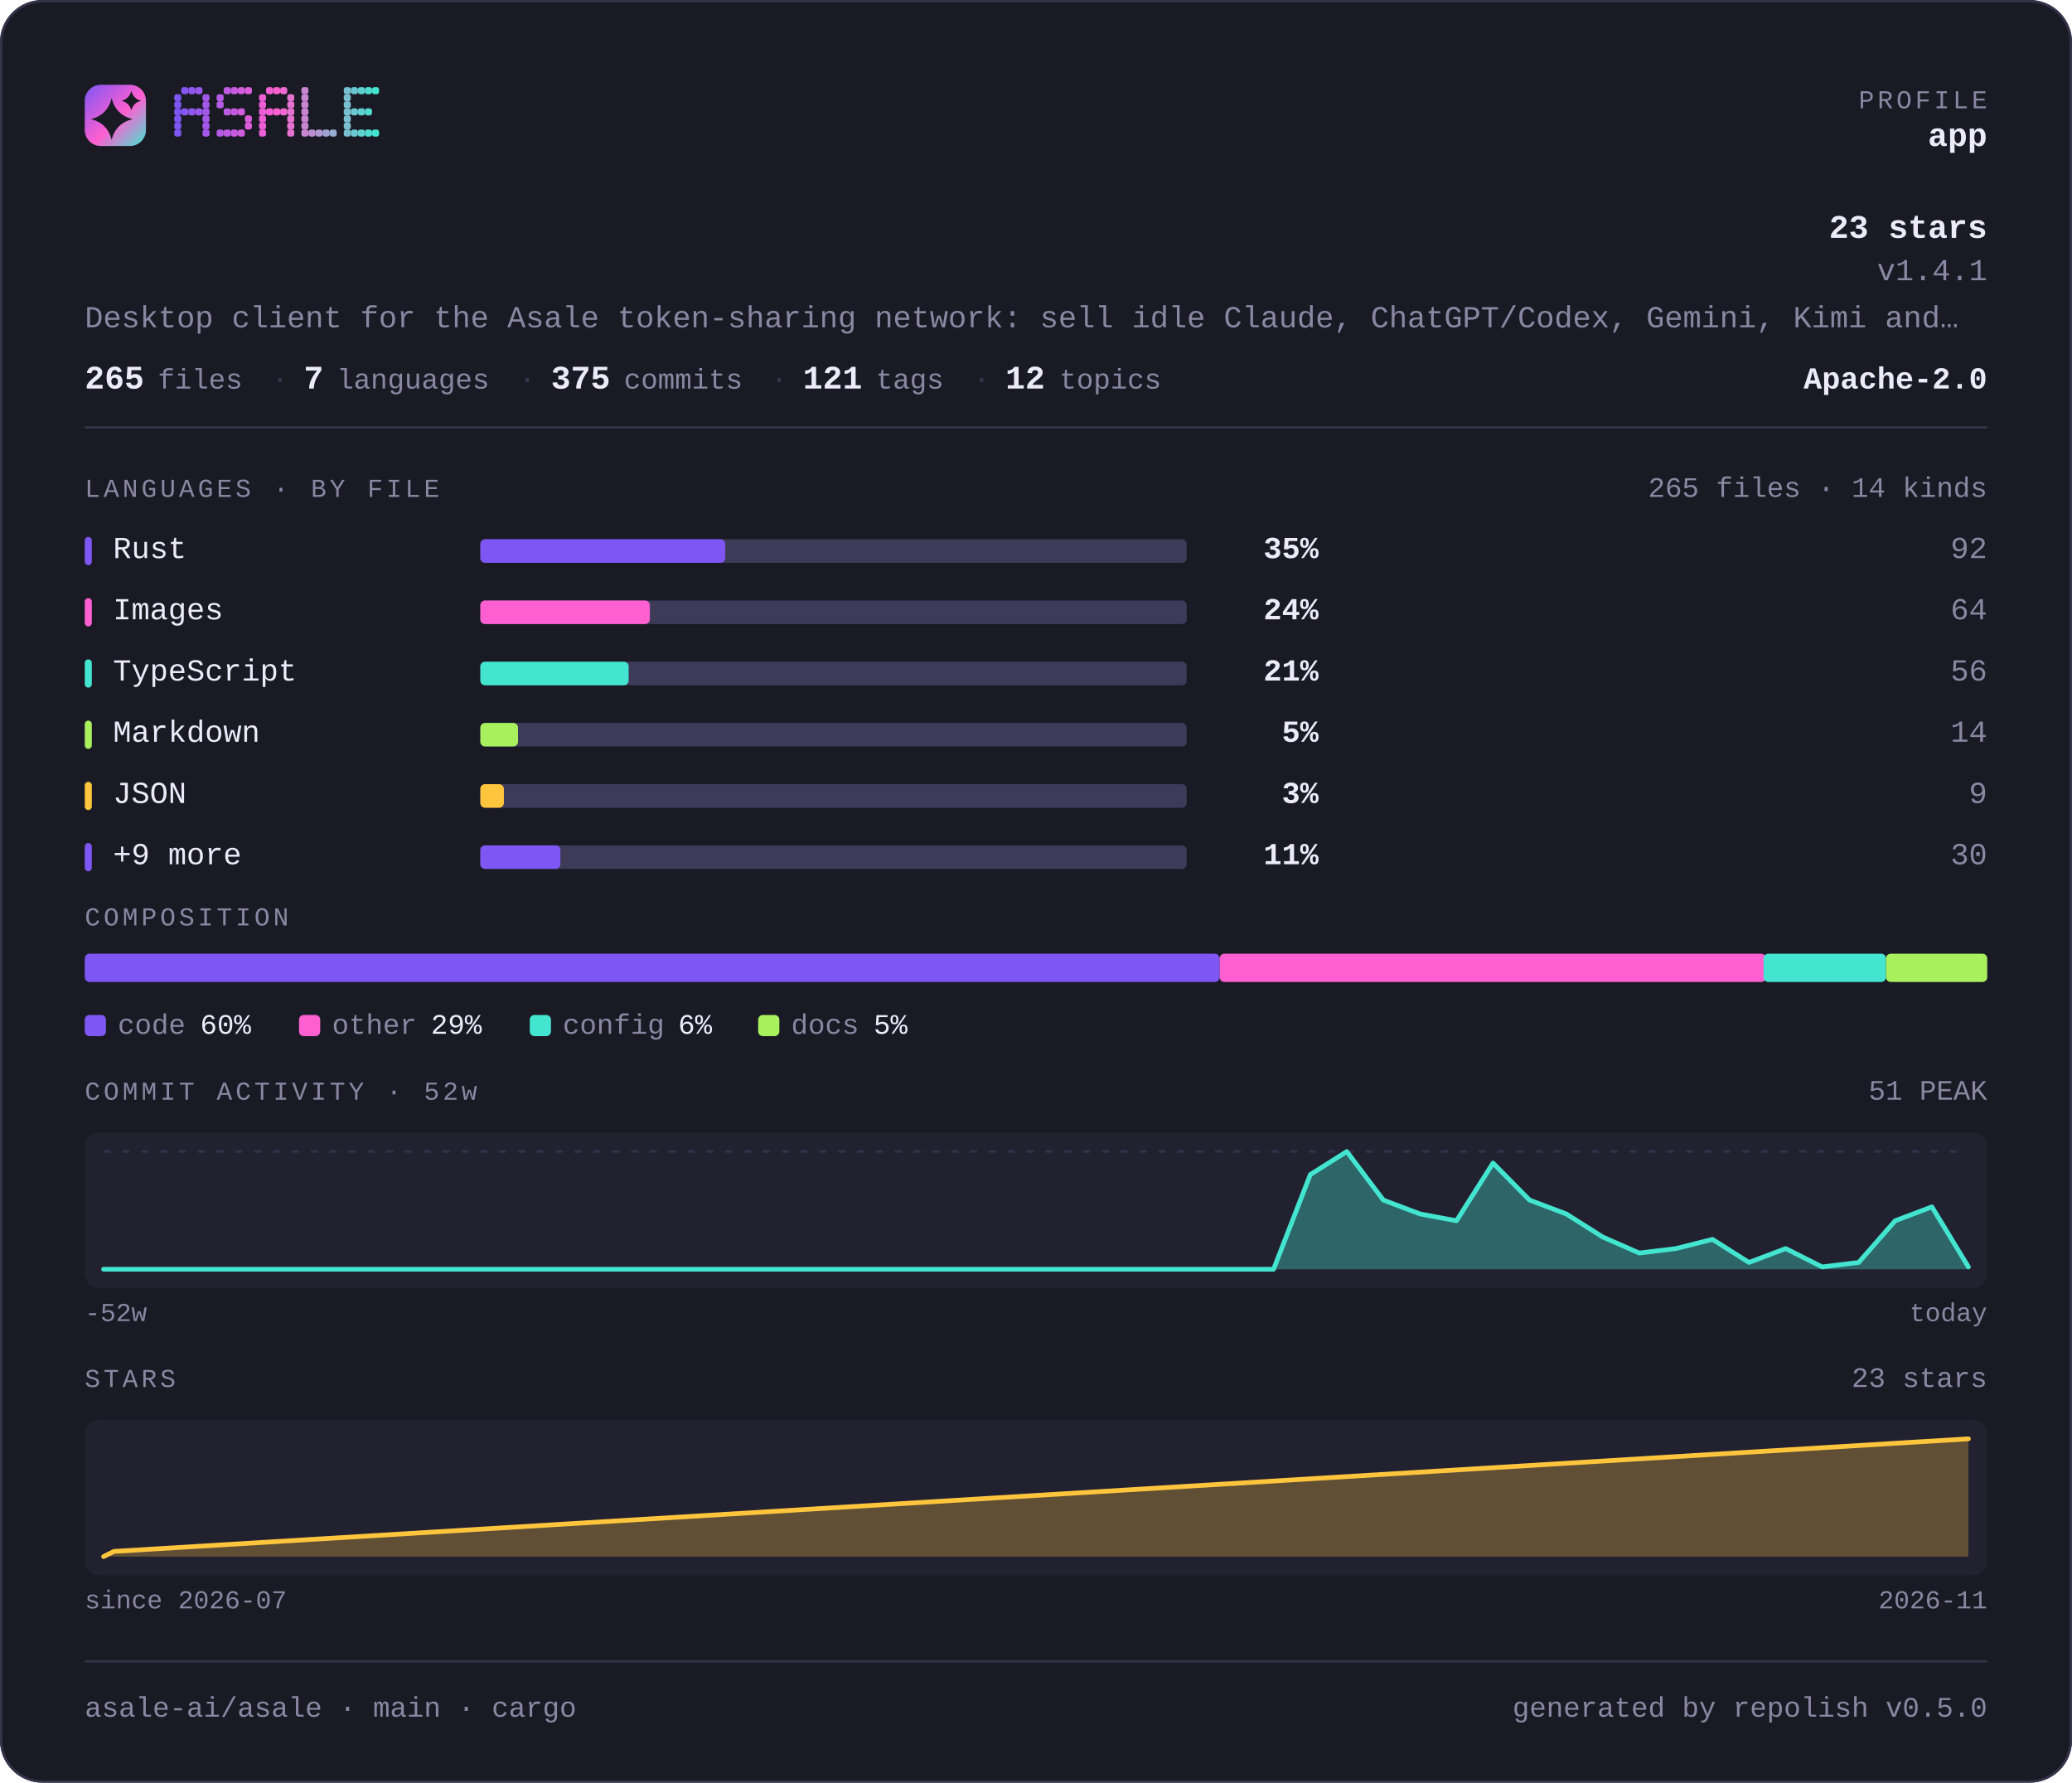
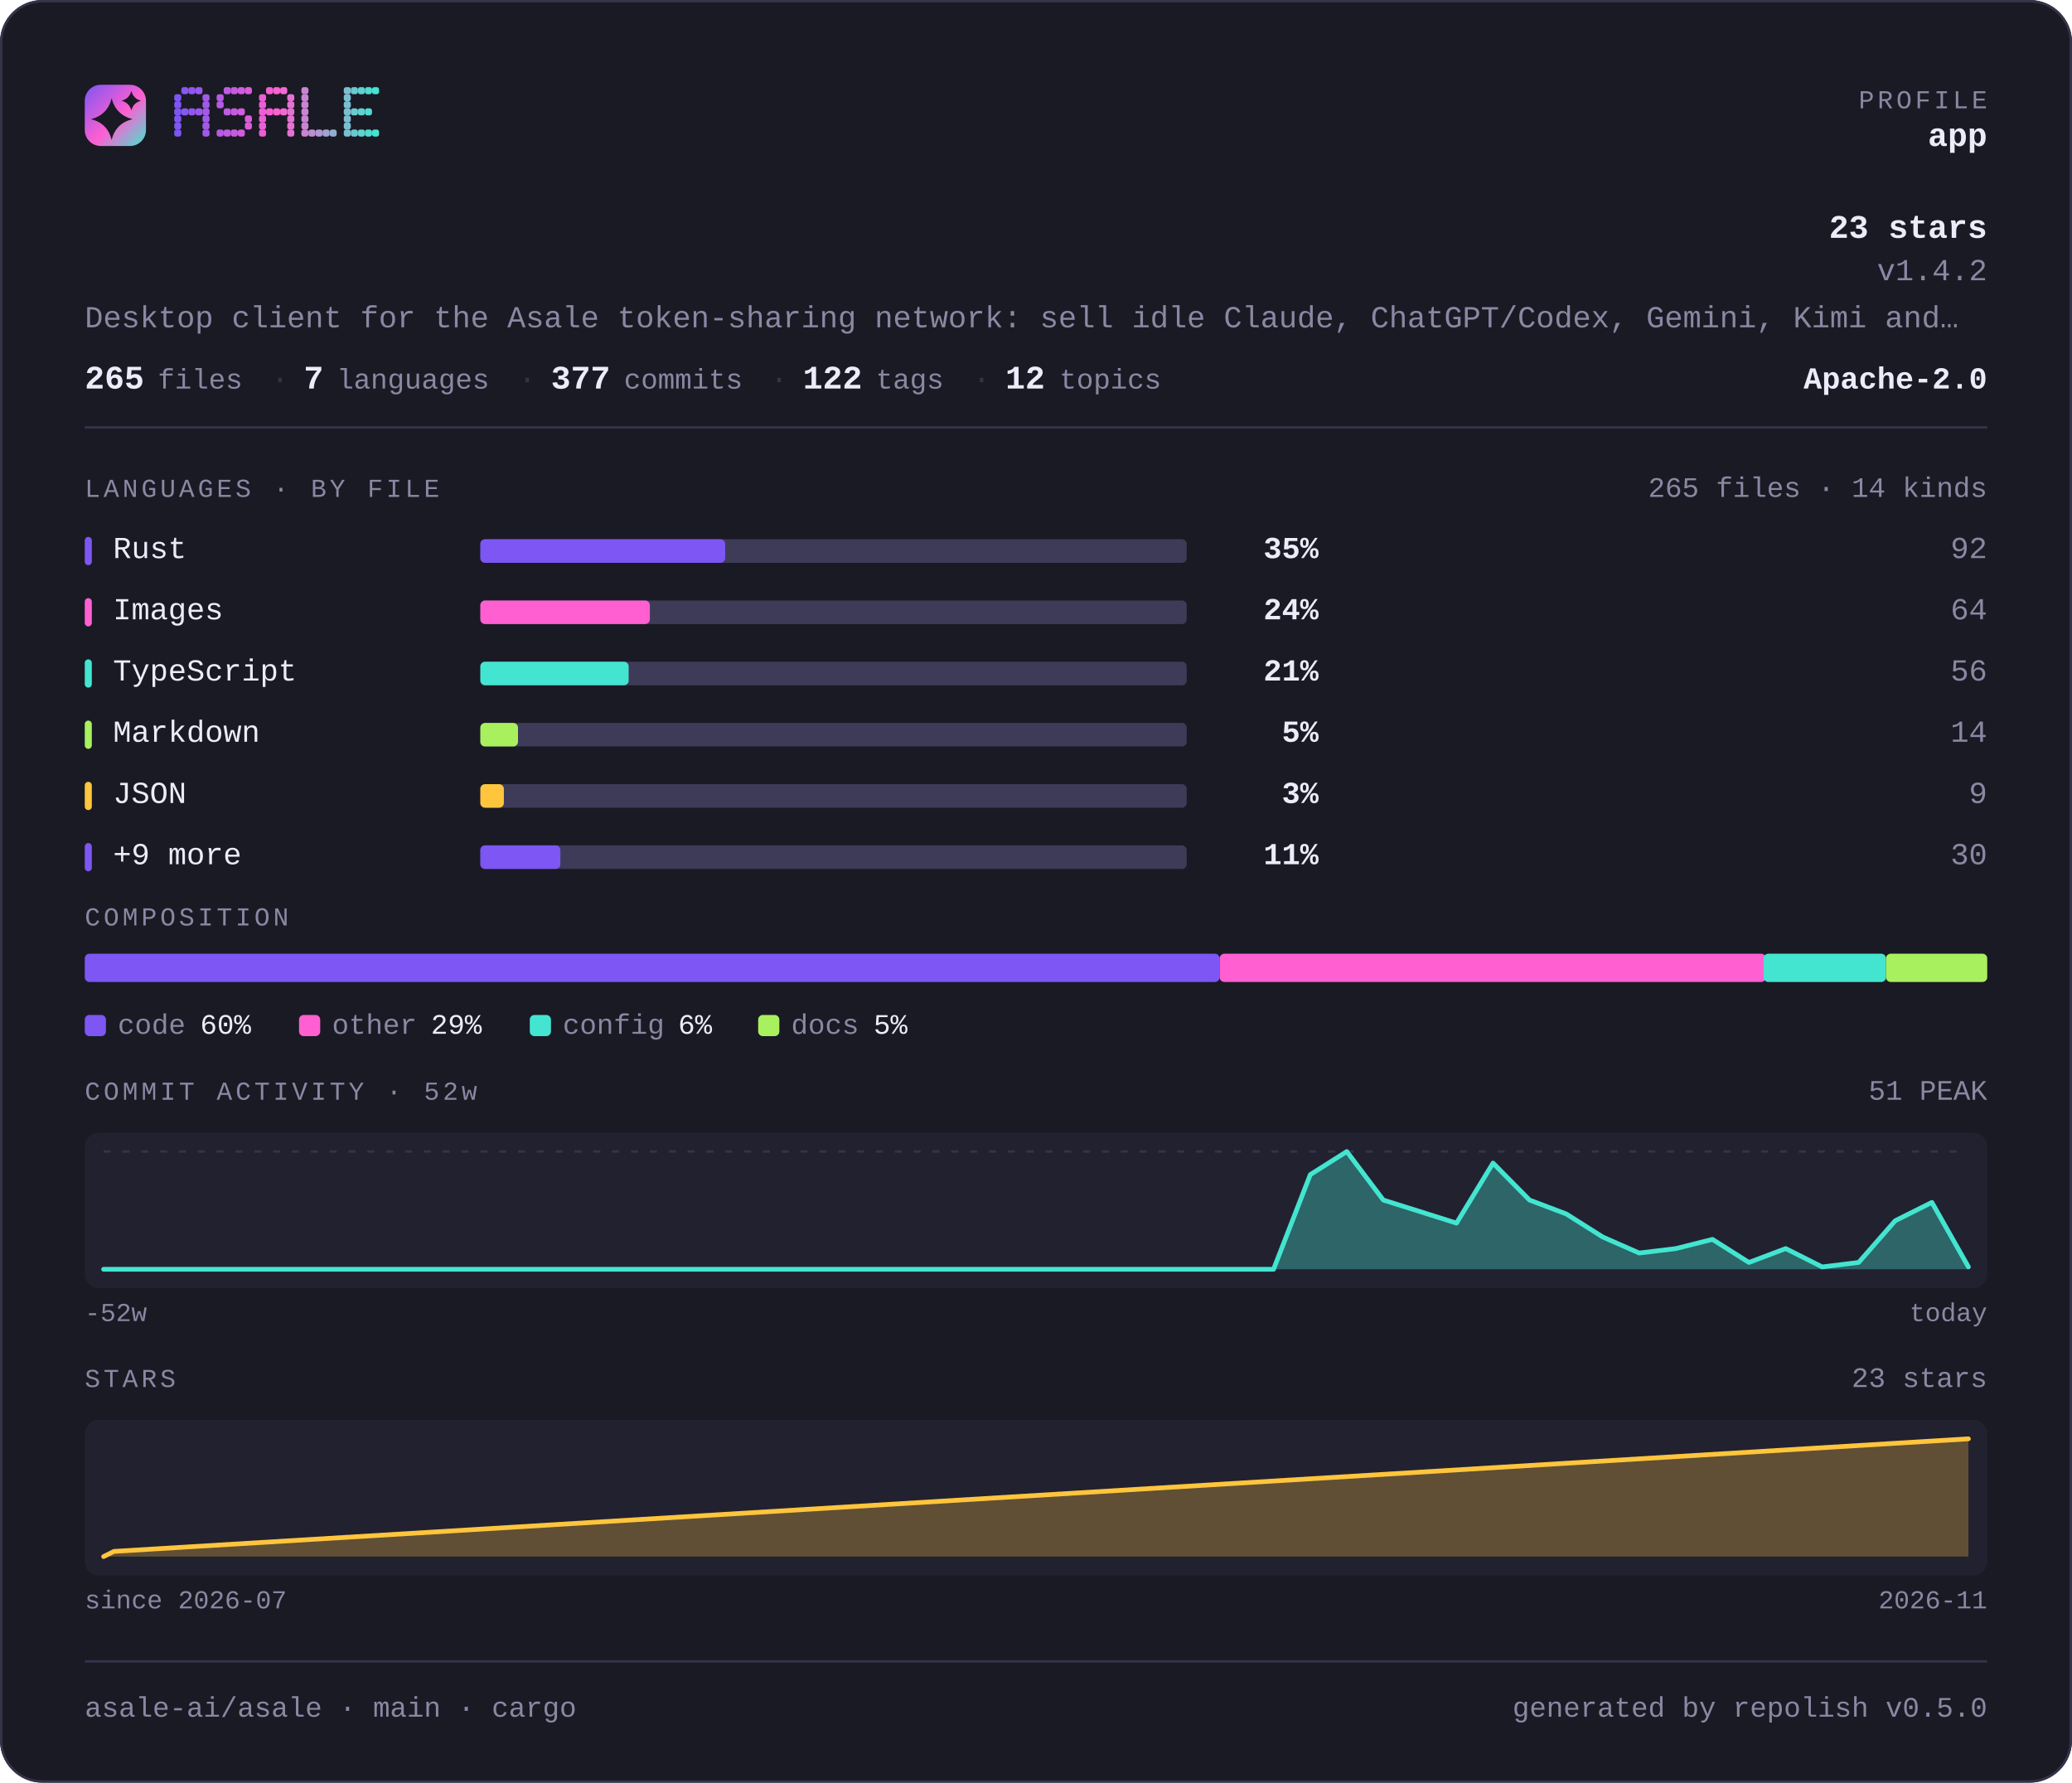
<svg xmlns="http://www.w3.org/2000/svg" width="880" height="757" viewBox="0 0 880 757" lang="en" role="img" aria-label="asale-ai/asale — repository overview">
  <defs>
    <linearGradient id="brand" x1="0" y1="0" x2="1" y2="1">
      <stop offset="0" stop-color="#7d56f4" />
      <stop offset="0.55" stop-color="#ff5fd1" />
      <stop offset="1" stop-color="#43e5d0" />
    </linearGradient>
  </defs>
  <style>
    .t { font-family: ui-monospace, SFMono-Regular, "SF Mono", Menlo, Consolas, "Liberation Mono", "Noto Sans Mono CJK SC", "Noto Sans Mono CJK JP", "Microsoft YaHei", "Hiragino Sans", "Yu Gothic", monospace; }
  </style>
  <rect x="0" y="0" width="880" height="757" rx="18.0" fill="#1a1a24" />
  <rect x="0.5" y="0.5" width="879" height="756" rx="17.5" fill="none" stroke="#35334a" />
  <rect x="36" y="36" width="26" height="26" rx="6.8" fill="url(#brand)" />
  <path d="M47.4 41.7Q49.2 48.8 56.3 50.6Q49.2 52.3 47.4 59.4Q45.7 52.3 38.6 50.6Q45.7 48.8 47.4 41.7Z" fill="#1a1a24" />
  <path d="M55.8 38.6Q56.6 41.9 59.9 42.8Q56.6 43.6 55.8 46.9Q54.9 43.6 51.6 42.8Q54.9 41.9 55.8 38.6Z" fill="#1a1a24" />
  <g fill="#7d56f4">
    <rect x="74" y="40" width="3" height="3" rx="1" />
    <rect x="74" y="43" width="3" height="3" rx="1" />
    <rect x="74" y="46" width="3" height="3" rx="1" />
    <rect x="74" y="49" width="3" height="3" rx="1" />
    <rect x="74" y="52" width="3" height="3" rx="1" />
    <rect x="74" y="55" width="3" height="3" rx="1" />
  </g>
  <g fill="#8657f2">
    <rect x="77" y="37" width="3" height="3" rx="1" />
    <rect x="77" y="46" width="3" height="3" rx="1" />
  </g>
  <g fill="#9057ef">
    <rect x="80" y="37" width="3" height="3" rx="1" />
    <rect x="80" y="46" width="3" height="3" rx="1" />
  </g>
  <g fill="#9958ed">
    <rect x="83" y="37" width="3" height="3" rx="1" />
    <rect x="83" y="46" width="3" height="3" rx="1" />
  </g>
  <g fill="#a259ea">
    <rect x="86" y="40" width="3" height="3" rx="1" />
    <rect x="86" y="43" width="3" height="3" rx="1" />
    <rect x="86" y="46" width="3" height="3" rx="1" />
    <rect x="86" y="49" width="3" height="3" rx="1" />
    <rect x="86" y="52" width="3" height="3" rx="1" />
    <rect x="86" y="55" width="3" height="3" rx="1" />
  </g>
  <g fill="#b55ae5">
    <rect x="92" y="40" width="3" height="3" rx="1" />
    <rect x="92" y="43" width="3" height="3" rx="1" />
    <rect x="92" y="55" width="3" height="3" rx="1" />
  </g>
  <g fill="#be5be3">
    <rect x="95" y="37" width="3" height="3" rx="1" />
    <rect x="95" y="46" width="3" height="3" rx="1" />
    <rect x="95" y="55" width="3" height="3" rx="1" />
  </g>
  <g fill="#c75be0">
    <rect x="98" y="37" width="3" height="3" rx="1" />
    <rect x="98" y="46" width="3" height="3" rx="1" />
    <rect x="98" y="55" width="3" height="3" rx="1" />
  </g>
  <g fill="#d15cde">
    <rect x="101" y="37" width="3" height="3" rx="1" />
    <rect x="101" y="46" width="3" height="3" rx="1" />
    <rect x="101" y="55" width="3" height="3" rx="1" />
  </g>
  <g fill="#da5cdb">
    <rect x="104" y="37" width="3" height="3" rx="1" />
    <rect x="104" y="49" width="3" height="3" rx="1" />
    <rect x="104" y="52" width="3" height="3" rx="1" />
  </g>
  <g fill="#ec5ed6">
    <rect x="110" y="40" width="3" height="3" rx="1" />
    <rect x="110" y="43" width="3" height="3" rx="1" />
    <rect x="110" y="46" width="3" height="3" rx="1" />
    <rect x="110" y="49" width="3" height="3" rx="1" />
    <rect x="110" y="52" width="3" height="3" rx="1" />
    <rect x="110" y="55" width="3" height="3" rx="1" />
  </g>
  <g fill="#f65ed4">
    <rect x="113" y="37" width="3" height="3" rx="1" />
    <rect x="113" y="46" width="3" height="3" rx="1" />
  </g>
  <g fill="#ff5fd1">
    <rect x="116" y="37" width="3" height="3" rx="1" />
    <rect x="116" y="46" width="3" height="3" rx="1" />
  </g>
  <g fill="#f269d1">
    <rect x="119" y="37" width="3" height="3" rx="1" />
    <rect x="119" y="46" width="3" height="3" rx="1" />
  </g>
  <g fill="#e472d1">
    <rect x="122" y="40" width="3" height="3" rx="1" />
    <rect x="122" y="43" width="3" height="3" rx="1" />
    <rect x="122" y="46" width="3" height="3" rx="1" />
    <rect x="122" y="49" width="3" height="3" rx="1" />
    <rect x="122" y="52" width="3" height="3" rx="1" />
    <rect x="122" y="55" width="3" height="3" rx="1" />
  </g>
  <g fill="#c985d1">
    <rect x="128" y="37" width="3" height="3" rx="1" />
    <rect x="128" y="40" width="3" height="3" rx="1" />
    <rect x="128" y="43" width="3" height="3" rx="1" />
    <rect x="128" y="46" width="3" height="3" rx="1" />
    <rect x="128" y="49" width="3" height="3" rx="1" />
    <rect x="128" y="52" width="3" height="3" rx="1" />
    <rect x="128" y="55" width="3" height="3" rx="1" />
  </g>
  <g fill="#bc8fd1">
    <rect x="131" y="55" width="3" height="3" rx="1" />
  </g>
  <g fill="#ae98d1">
    <rect x="134" y="55" width="3" height="3" rx="1" />
  </g>
  <g fill="#a1a2d1">
    <rect x="137" y="55" width="3" height="3" rx="1" />
  </g>
  <g fill="#94acd0">
    <rect x="140" y="55" width="3" height="3" rx="1" />
  </g>
  <g fill="#79bfd0">
    <rect x="146" y="37" width="3" height="3" rx="1" />
    <rect x="146" y="40" width="3" height="3" rx="1" />
    <rect x="146" y="43" width="3" height="3" rx="1" />
    <rect x="146" y="46" width="3" height="3" rx="1" />
    <rect x="146" y="49" width="3" height="3" rx="1" />
    <rect x="146" y="52" width="3" height="3" rx="1" />
    <rect x="146" y="55" width="3" height="3" rx="1" />
  </g>
  <g fill="#6bc8d0">
    <rect x="149" y="37" width="3" height="3" rx="1" />
    <rect x="149" y="46" width="3" height="3" rx="1" />
    <rect x="149" y="55" width="3" height="3" rx="1" />
  </g>
  <g fill="#5ed2d0">
    <rect x="152" y="37" width="3" height="3" rx="1" />
    <rect x="152" y="46" width="3" height="3" rx="1" />
    <rect x="152" y="55" width="3" height="3" rx="1" />
  </g>
  <g fill="#50dbd0">
    <rect x="155" y="37" width="3" height="3" rx="1" />
    <rect x="155" y="46" width="3" height="3" rx="1" />
    <rect x="155" y="55" width="3" height="3" rx="1" />
  </g>
  <g fill="#43e5d0">
    <rect x="158" y="37" width="3" height="3" rx="1" />
    <rect x="158" y="55" width="3" height="3" rx="1" />
  </g>
  <text class="t" x="844" y="46" font-size="11" fill="#8b87a3" text-anchor="end" letter-spacing="1.4">PROFILE</text>
  <text class="t" x="844" y="62" font-size="14" fill="#edebfa" text-anchor="end" font-weight="700">app</text>
  <text class="t" x="844" y="101" font-size="14" fill="#edebfa" text-anchor="end" font-weight="700">23 stars</text>
-   <text class="t" x="844" y="119" font-size="13" fill="#8b87a3" text-anchor="end">v1.4.1</text>
+   <text class="t" x="844" y="119" font-size="13" fill="#8b87a3" text-anchor="end">v1.4.2</text>
  <text class="t" x="36" y="139" font-size="13" fill="#8b87a3" text-anchor="start">Desktop client for the Asale token-sharing network: sell idle Claude, ChatGPT/Codex, Gemini, Kimi and…</text>
  <text class="t" x="36" y="165" font-size="14" fill="#edebfa" text-anchor="start" font-weight="700">265</text>
  <text class="t" x="67" y="165" font-size="12" fill="#8b87a3" text-anchor="start">files</text>
  <text class="t" x="115" y="165" font-size="13" fill="#35334a" text-anchor="start">·</text>
  <text class="t" x="129" y="165" font-size="14" fill="#edebfa" text-anchor="start" font-weight="700">7</text>
  <text class="t" x="143" y="165" font-size="12" fill="#8b87a3" text-anchor="start">languages</text>
  <text class="t" x="220" y="165" font-size="13" fill="#35334a" text-anchor="start">·</text>
-   <text class="t" x="234" y="165" font-size="14" fill="#edebfa" text-anchor="start" font-weight="700">375</text>
+   <text class="t" x="234" y="165" font-size="14" fill="#edebfa" text-anchor="start" font-weight="700">377</text>
  <text class="t" x="265" y="165" font-size="12" fill="#8b87a3" text-anchor="start">commits</text>
  <text class="t" x="327" y="165" font-size="13" fill="#35334a" text-anchor="start">·</text>
-   <text class="t" x="341" y="165" font-size="14" fill="#edebfa" text-anchor="start" font-weight="700">121</text>
+   <text class="t" x="341" y="165" font-size="14" fill="#edebfa" text-anchor="start" font-weight="700">122</text>
  <text class="t" x="372" y="165" font-size="12" fill="#8b87a3" text-anchor="start">tags</text>
  <text class="t" x="413" y="165" font-size="13" fill="#35334a" text-anchor="start">·</text>
  <text class="t" x="427" y="165" font-size="14" fill="#edebfa" text-anchor="start" font-weight="700">12</text>
  <text class="t" x="450" y="165" font-size="12" fill="#8b87a3" text-anchor="start">topics</text>
  <text class="t" x="844" y="165" font-size="13" fill="#edebfa" text-anchor="end" font-weight="700">Apache-2.0</text>
  <rect x="36" y="181" width="808" height="1" fill="#35334a" />
  <text class="t" x="36" y="211" font-size="11" fill="#8b87a3" text-anchor="start" letter-spacing="1.4">LANGUAGES · BY FILE</text>
  <text class="t" x="844" y="211" font-size="12" fill="#8b87a3" text-anchor="end">265 files · 14 kinds</text>
  <rect x="36" y="228" width="3" height="12" rx="1.5" fill="#7d56f4" />
  <text class="t" x="48" y="237" font-size="13" fill="#edebfa" text-anchor="start">Rust</text>
  <rect x="204" y="229" width="300" height="10" rx="2.0" fill="#3e3b58" />
  <rect x="204" y="229" width="104" height="10" rx="2.0" fill="#7d56f4" />
  <text class="t" x="560" y="237" font-size="13" fill="#edebfa" text-anchor="end" font-weight="700">35%</text>
  <text class="t" x="844" y="237" font-size="13" fill="#8b87a3" text-anchor="end">92</text>
  <rect x="36" y="254" width="3" height="12" rx="1.5" fill="#ff5fd1" />
  <text class="t" x="48" y="263" font-size="13" fill="#edebfa" text-anchor="start">Images</text>
  <rect x="204" y="255" width="300" height="10" rx="2.0" fill="#3e3b58" />
  <rect x="204" y="255" width="72" height="10" rx="2.0" fill="#ff5fd1" />
  <text class="t" x="560" y="263" font-size="13" fill="#edebfa" text-anchor="end" font-weight="700">24%</text>
  <text class="t" x="844" y="263" font-size="13" fill="#8b87a3" text-anchor="end">64</text>
  <rect x="36" y="280" width="3" height="12" rx="1.5" fill="#43e5d0" />
  <text class="t" x="48" y="289" font-size="13" fill="#edebfa" text-anchor="start">TypeScript</text>
  <rect x="204" y="281" width="300" height="10" rx="2.0" fill="#3e3b58" />
  <rect x="204" y="281" width="63" height="10" rx="2.0" fill="#43e5d0" />
  <text class="t" x="560" y="289" font-size="13" fill="#edebfa" text-anchor="end" font-weight="700">21%</text>
  <text class="t" x="844" y="289" font-size="13" fill="#8b87a3" text-anchor="end">56</text>
  <rect x="36" y="306" width="3" height="12" rx="1.5" fill="#a9f05f" />
  <text class="t" x="48" y="315" font-size="13" fill="#edebfa" text-anchor="start">Markdown</text>
  <rect x="204" y="307" width="300" height="10" rx="2.0" fill="#3e3b58" />
  <rect x="204" y="307" width="16" height="10" rx="2.0" fill="#a9f05f" />
  <text class="t" x="560" y="315" font-size="13" fill="#edebfa" text-anchor="end" font-weight="700">5%</text>
  <text class="t" x="844" y="315" font-size="13" fill="#8b87a3" text-anchor="end">14</text>
  <rect x="36" y="332" width="3" height="12" rx="1.5" fill="#ffc53d" />
  <text class="t" x="48" y="341" font-size="13" fill="#edebfa" text-anchor="start">JSON</text>
  <rect x="204" y="333" width="300" height="10" rx="2.0" fill="#3e3b58" />
  <rect x="204" y="333" width="10" height="10" rx="2.0" fill="#ffc53d" />
  <text class="t" x="560" y="341" font-size="13" fill="#edebfa" text-anchor="end" font-weight="700">3%</text>
  <text class="t" x="844" y="341" font-size="13" fill="#8b87a3" text-anchor="end">9</text>
  <rect x="36" y="358" width="3" height="12" rx="1.5" fill="#7d56f4" />
  <text class="t" x="48" y="367" font-size="13" fill="#edebfa" text-anchor="start">+9 more</text>
  <rect x="204" y="359" width="300" height="10" rx="2.0" fill="#3e3b58" />
  <rect x="204" y="359" width="34" height="10" rx="2.0" fill="#7d56f4" />
  <text class="t" x="560" y="367" font-size="13" fill="#edebfa" text-anchor="end" font-weight="700">11%</text>
  <text class="t" x="844" y="367" font-size="13" fill="#8b87a3" text-anchor="end">30</text>
  <text class="t" x="36" y="393" font-size="11" fill="#8b87a3" text-anchor="start" letter-spacing="1.4">COMPOSITION</text>
  <rect x="36" y="405" width="482" height="12" rx="2.0" fill="#7d56f4" />
  <rect x="518" y="405" width="232" height="12" rx="2.0" fill="#ff5fd1" />
  <rect x="749" y="405" width="52" height="12" rx="2.0" fill="#43e5d0" />
  <rect x="801" y="405" width="43" height="12" rx="2.0" fill="#a9f05f" />
  <rect x="36" y="431" width="9" height="9" rx="2.0" fill="#7d56f4" />
  <text class="t" x="50" y="439" font-size="12" fill="#8b87a3" text-anchor="start">code</text>
  <text class="t" x="85" y="439" font-size="12" fill="#edebfa" text-anchor="start">60%</text>
  <rect x="127" y="431" width="9" height="9" rx="2.0" fill="#ff5fd1" />
  <text class="t" x="141" y="439" font-size="12" fill="#8b87a3" text-anchor="start">other</text>
  <text class="t" x="183" y="439" font-size="12" fill="#edebfa" text-anchor="start">29%</text>
  <rect x="225" y="431" width="9" height="9" rx="2.0" fill="#43e5d0" />
  <text class="t" x="239" y="439" font-size="12" fill="#8b87a3" text-anchor="start">config</text>
  <text class="t" x="288" y="439" font-size="12" fill="#edebfa" text-anchor="start">6%</text>
  <rect x="322" y="431" width="9" height="9" rx="2.0" fill="#a9f05f" />
  <text class="t" x="336" y="439" font-size="12" fill="#8b87a3" text-anchor="start">docs</text>
  <text class="t" x="371" y="439" font-size="12" fill="#edebfa" text-anchor="start">5%</text>
  <text class="t" x="36" y="467" font-size="11" fill="#8b87a3" text-anchor="start" letter-spacing="1.4">COMMIT ACTIVITY · 52w</text>
  <text class="t" x="844" y="467" font-size="12" fill="#8b87a3" text-anchor="end">51 PEAK</text>
  <rect x="36" y="481" width="808" height="66" rx="6.0" fill="#222130" />
  <line x1="44" y1="489" x2="836" y2="489" stroke="#35334a" stroke-width="1" stroke-dasharray="3 5" />
-   <path d="M44.0 539.0 L59.5 539.0 L75.1 539.0 L90.6 539.0 L106.1 539.0 L121.6 539.0 L137.2 539.0 L152.7 539.0 L168.2 539.0 L183.8 539.0 L199.3 539.0 L214.8 539.0 L230.4 539.0 L245.9 539.0 L261.4 539.0 L276.9 539.0 L292.5 539.0 L308.0 539.0 L323.5 539.0 L339.1 539.0 L354.6 539.0 L370.1 539.0 L385.6 539.0 L401.2 539.0 L416.7 539.0 L432.2 539.0 L447.8 539.0 L463.3 539.0 L478.8 539.0 L494.4 539.0 L509.9 539.0 L525.4 539.0 L540.9 539.0 L556.5 498.8 L572.0 489.0 L587.5 509.6 L603.1 515.5 L618.6 518.4 L634.1 493.9 L649.6 509.6 L665.2 515.5 L680.7 525.3 L696.2 532.1 L711.8 530.2 L727.3 526.3 L742.8 536.1 L758.4 530.2 L773.9 538.0 L789.4 536.1 L804.9 518.4 L820.5 512.5 L836.0 538.0 L836.0 539 L44 539 Z" fill="#43e5d0" fill-opacity="0.35" />
-   <path d="M44.0 539.0 L59.5 539.0 L75.1 539.0 L90.6 539.0 L106.1 539.0 L121.6 539.0 L137.2 539.0 L152.7 539.0 L168.2 539.0 L183.8 539.0 L199.3 539.0 L214.8 539.0 L230.4 539.0 L245.9 539.0 L261.4 539.0 L276.9 539.0 L292.5 539.0 L308.0 539.0 L323.5 539.0 L339.1 539.0 L354.6 539.0 L370.1 539.0 L385.6 539.0 L401.2 539.0 L416.7 539.0 L432.2 539.0 L447.8 539.0 L463.3 539.0 L478.8 539.0 L494.4 539.0 L509.9 539.0 L525.4 539.0 L540.9 539.0 L556.5 498.8 L572.0 489.0 L587.5 509.6 L603.1 515.5 L618.6 518.4 L634.1 493.9 L649.6 509.6 L665.2 515.5 L680.7 525.3 L696.2 532.1 L711.8 530.2 L727.3 526.3 L742.8 536.1 L758.4 530.2 L773.9 538.0 L789.4 536.1 L804.9 518.4 L820.5 512.5 L836.0 538.0" fill="none" stroke="#43e5d0" stroke-width="2" stroke-linejoin="round" stroke-linecap="round" />
+   <path d="M44.0 539.0 L59.5 539.0 L75.1 539.0 L90.6 539.0 L106.1 539.0 L121.6 539.0 L137.2 539.0 L152.7 539.0 L168.2 539.0 L183.8 539.0 L199.3 539.0 L214.8 539.0 L230.4 539.0 L245.9 539.0 L261.4 539.0 L276.9 539.0 L292.5 539.0 L308.0 539.0 L323.5 539.0 L339.1 539.0 L354.6 539.0 L370.1 539.0 L385.6 539.0 L401.2 539.0 L416.7 539.0 L432.2 539.0 L447.8 539.0 L463.3 539.0 L478.8 539.0 L494.4 539.0 L509.9 539.0 L525.4 539.0 L540.9 539.0 L556.5 498.8 L572.0 489.0 L587.5 509.6 L603.1 514.5 L618.6 519.4 L634.1 493.9 L649.6 509.6 L665.2 515.5 L680.7 525.3 L696.2 532.1 L711.8 530.2 L727.3 526.3 L742.8 536.1 L758.4 530.2 L773.9 538.0 L789.4 536.1 L804.9 518.4 L820.5 510.6 L836.0 538.0 L836.0 539 L44 539 Z" fill="#43e5d0" fill-opacity="0.35" />
+   <path d="M44.0 539.0 L59.5 539.0 L75.1 539.0 L90.6 539.0 L106.1 539.0 L121.6 539.0 L137.2 539.0 L152.7 539.0 L168.2 539.0 L183.8 539.0 L199.3 539.0 L214.8 539.0 L230.4 539.0 L245.9 539.0 L261.4 539.0 L276.9 539.0 L292.5 539.0 L308.0 539.0 L323.5 539.0 L339.1 539.0 L354.6 539.0 L370.1 539.0 L385.6 539.0 L401.2 539.0 L416.7 539.0 L432.2 539.0 L447.8 539.0 L463.3 539.0 L478.8 539.0 L494.4 539.0 L509.9 539.0 L525.4 539.0 L540.9 539.0 L556.5 498.8 L572.0 489.0 L587.5 509.6 L603.1 514.5 L618.6 519.4 L634.1 493.9 L649.6 509.6 L665.2 515.5 L680.7 525.3 L696.2 532.1 L711.8 530.2 L727.3 526.3 L742.8 536.1 L758.4 530.2 L773.9 538.0 L789.4 536.1 L804.9 518.4 L820.5 510.6 L836.0 538.0" fill="none" stroke="#43e5d0" stroke-width="2" stroke-linejoin="round" stroke-linecap="round" />
  <text class="t" x="36" y="561" font-size="11" fill="#8b87a3" text-anchor="start">-52w</text>
  <text class="t" x="844" y="561" font-size="11" fill="#8b87a3" text-anchor="end">today</text>
  <text class="t" x="36" y="589" font-size="11" fill="#8b87a3" text-anchor="start" letter-spacing="1.4">STARS</text>
  <text class="t" x="844" y="589" font-size="12" fill="#8b87a3" text-anchor="end">23 stars</text>
  <rect x="36" y="603" width="808" height="66" rx="6.0" fill="#222130" />
  <path d="M44.0 661.0 L48.4 658.8 L836.0 611.0 L836.0 661 L44.0 661 Z" fill="#ffc53d" fill-opacity="0.28" />
  <path d="M44.0 661.0 L48.4 658.8 L836.0 611.0" fill="none" stroke="#ffc53d" stroke-width="2" stroke-linejoin="round" stroke-linecap="round" />
  <text class="t" x="36" y="683" font-size="11" fill="#8b87a3" text-anchor="start">since 2026-07</text>
  <text class="t" x="844" y="683" font-size="11" fill="#8b87a3" text-anchor="end">2026-11</text>
  <rect x="36" y="705" width="808" height="1" fill="#35334a" />
  <text class="t" x="36" y="729" font-size="12" fill="#8b87a3" text-anchor="start">asale-ai/asale · main · cargo</text>
  <text class="t" x="844" y="729" font-size="12" fill="#8b87a3" text-anchor="end">generated by repolish v0.5.0</text>
</svg>
